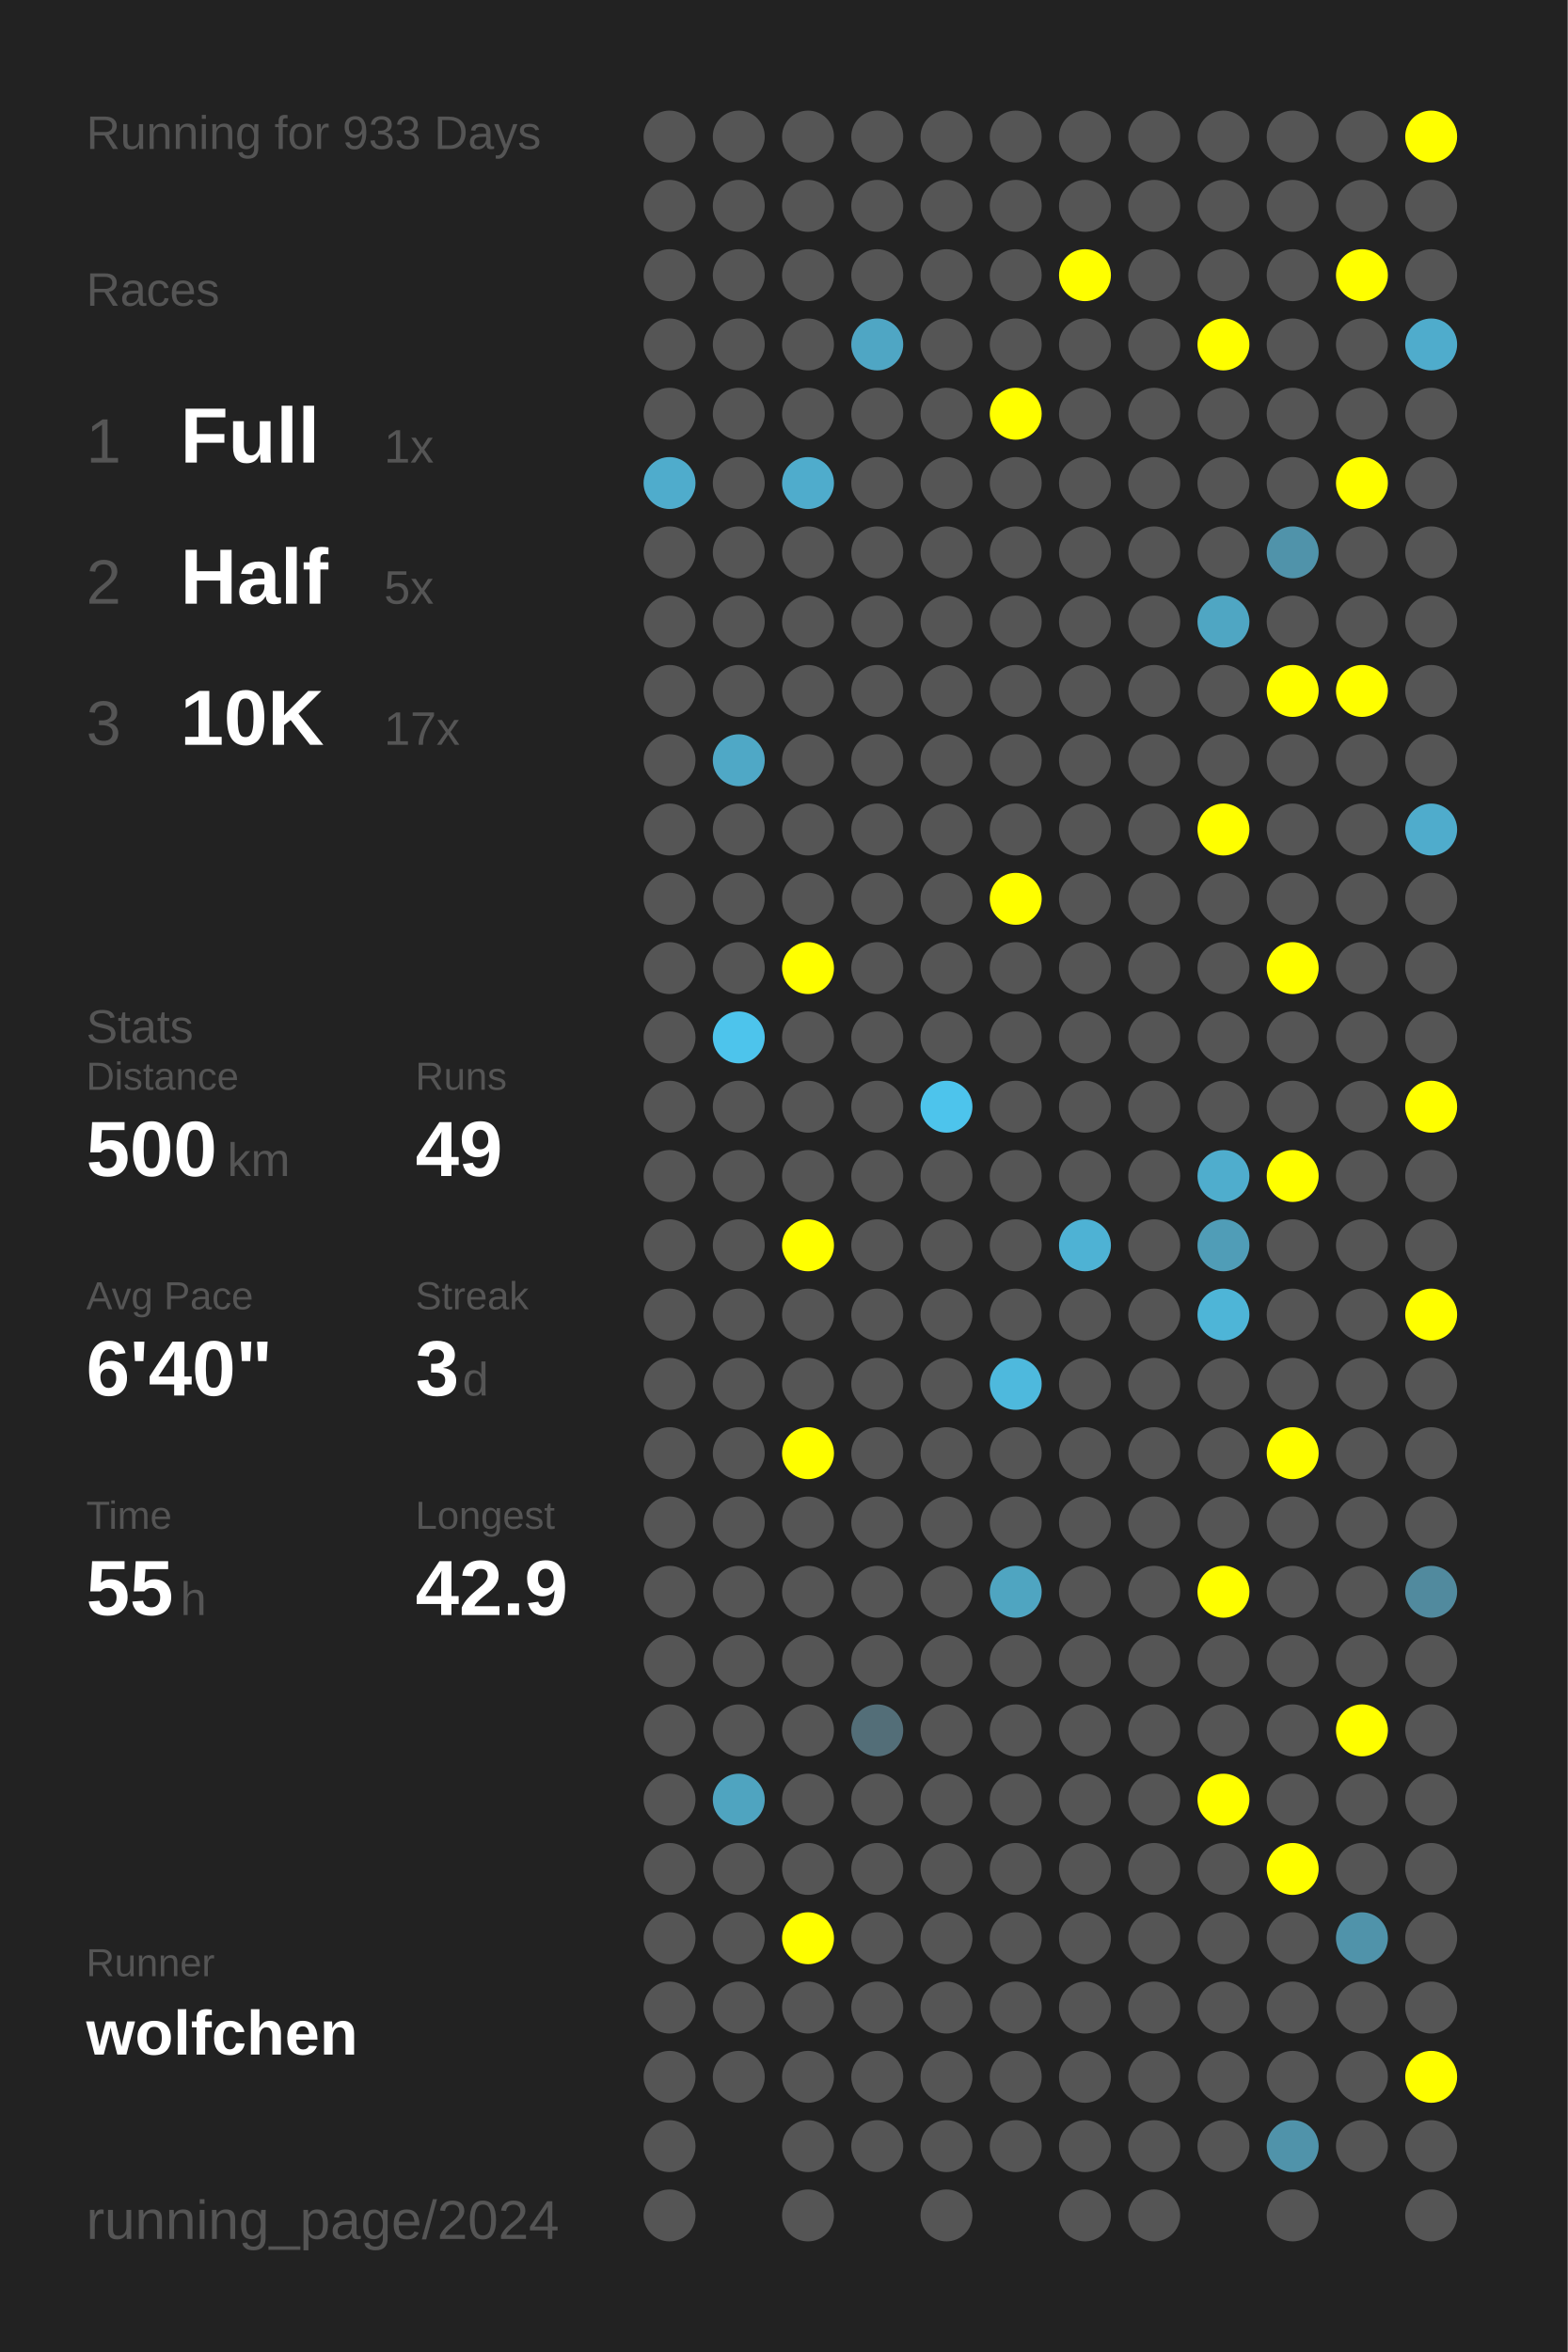
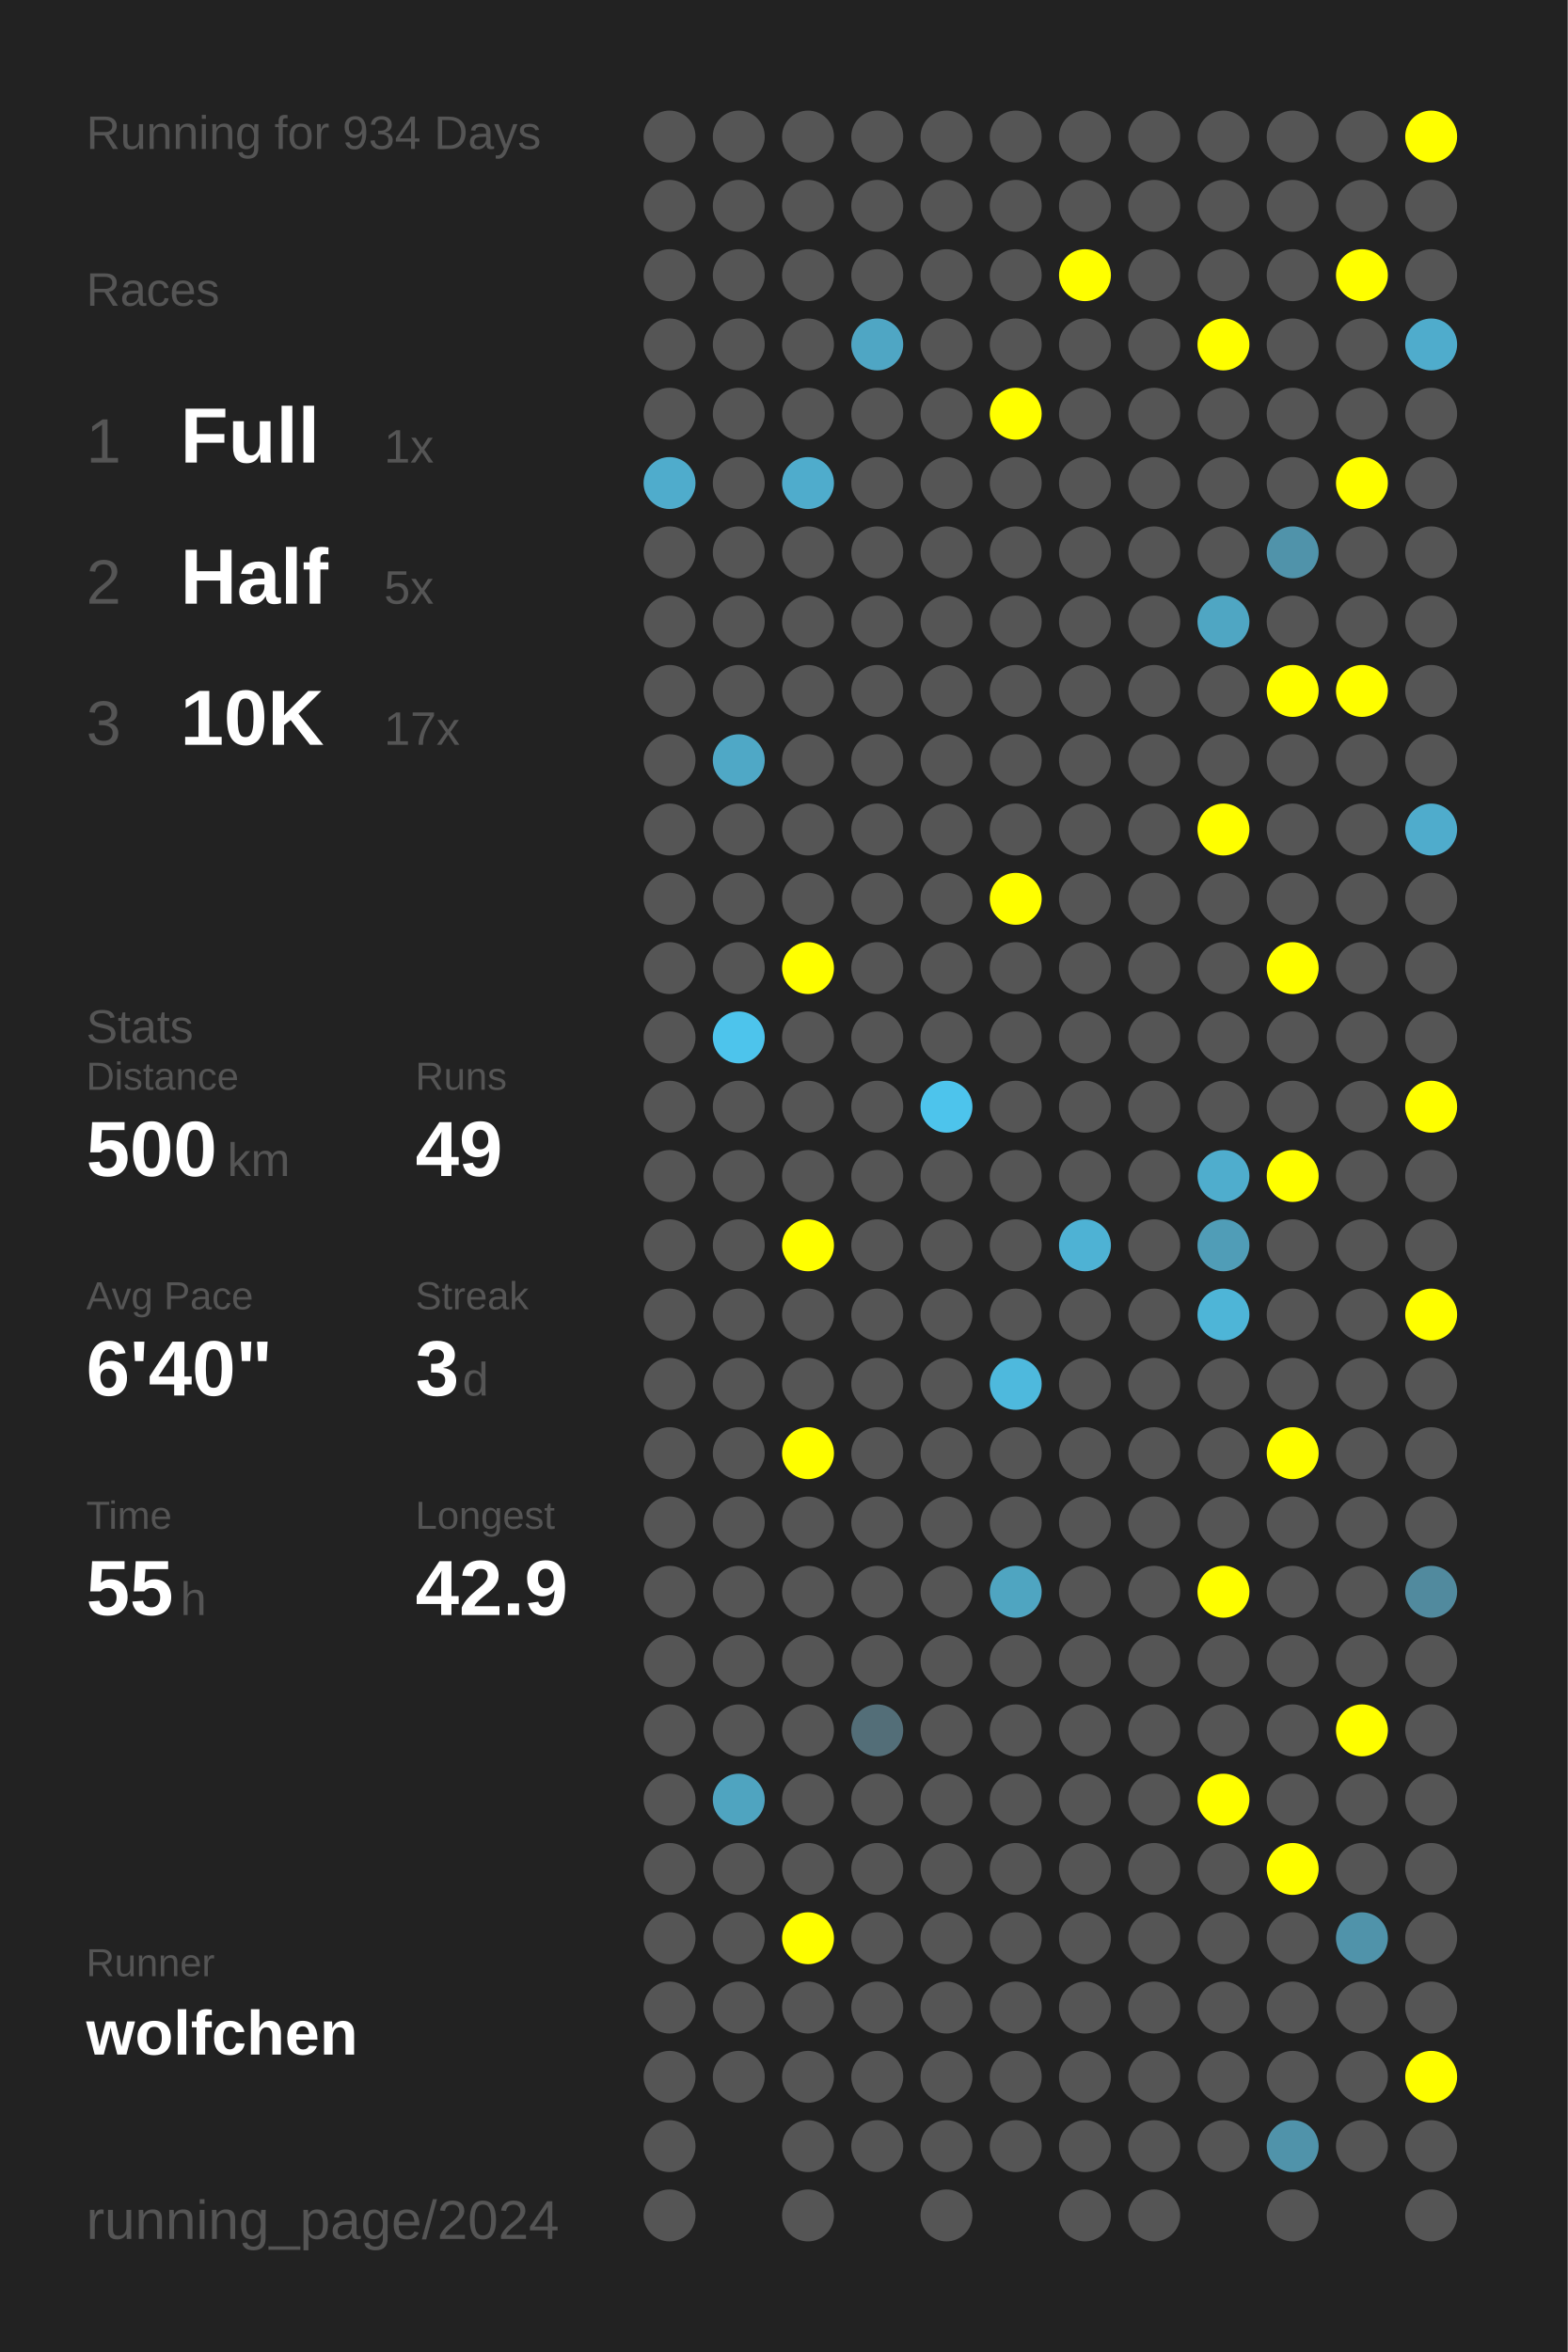
<svg xmlns="http://www.w3.org/2000/svg" baseProfile="full" height="300mm" version="1.1" viewBox="0,0,200,300" width="200mm">
  <defs />
  <rect fill="#222222" height="300" width="200" x="0" y="0" />
-   <text fill="#555555" style="font-size:6px; font-family:Arial;" x="11" y="19">Running for 933 Days</text>
+   <text fill="#555555" style="font-size:6px; font-family:Arial;" x="11" y="19">Running for 934 Days</text>
  <text fill="#555555" style="font-size:6px; font-family:Arial;" x="11" y="39">Races</text>
  <text fill="#555555" style="font-size:8px; font-family:Arial;" x="11" y="59">1</text>
  <text fill="#FFFFFF" style="font-size:10px; font-family:Arial; font-weight:bold;" x="23" y="59">Full</text>
  <text fill="#555555" style="font-size:6px; font-family:Arial;" x="49" y="59">1x</text>
  <text fill="#555555" style="font-size:8px; font-family:Arial;" x="11" y="77">2</text>
  <text fill="#FFFFFF" style="font-size:10px; font-family:Arial; font-weight:bold;" x="23" y="77">Half</text>
  <text fill="#555555" style="font-size:6px; font-family:Arial;" x="49" y="77">5x</text>
  <text fill="#555555" style="font-size:8px; font-family:Arial;" x="11" y="95">3</text>
  <text fill="#FFFFFF" style="font-size:10px; font-family:Arial; font-weight:bold;" x="23" y="95">10K</text>
  <text fill="#555555" style="font-size:6px; font-family:Arial;" x="49" y="95">17x</text>
  <text fill="#555555" style="font-size:6px; font-family:Arial;" x="11" y="133">Stats</text>
  <text fill="#555555" style="font-size:5px; font-family:Arial;" x="11" y="139">Distance</text>
  <text fill="#FFFFFF" style="font-size:10px; font-family:Arial; font-weight:bold;" x="11" y="150">500</text>
  <text fill="#555555" style="font-size:6px; font-family:Arial;" x="29" y="150">km</text>
  <text fill="#555555" style="font-size:5px; font-family:Arial;" x="53" y="139">Runs</text>
  <text fill="#FFFFFF" style="font-size:10px; font-family:Arial; font-weight:bold;" x="53" y="150">49</text>
  <text fill="#555555" style="font-size:5px; font-family:Arial;" x="11" y="167">Avg Pace</text>
  <text fill="#FFFFFF" style="font-size:10px; font-family:Arial; font-weight:bold;" x="11" y="178">6'40"</text>
  <text fill="#555555" style="font-size:5px; font-family:Arial;" x="53" y="167">Streak</text>
  <text fill="#FFFFFF" style="font-size:10px; font-family:Arial; font-weight:bold;" x="53" y="178">3</text>
  <text fill="#555555" style="font-size:6px; font-family:Arial;" x="59" y="178">d</text>
  <text fill="#555555" style="font-size:5px; font-family:Arial;" x="11" y="195">Time</text>
  <text fill="#FFFFFF" style="font-size:10px; font-family:Arial; font-weight:bold;" x="11" y="206">55</text>
  <text fill="#555555" style="font-size:6px; font-family:Arial;" x="23" y="206">h</text>
  <text fill="#555555" style="font-size:5px; font-family:Arial;" x="53" y="195">Longest</text>
  <text fill="#FFFFFF" style="font-size:10px; font-family:Arial; font-weight:bold;" x="53" y="206">42.9</text>
  <text fill="#555555" style="font-size:5px; font-family:Arial;" x="11" y="252.065">Runner</text>
  <text fill="#FFFFFF" style="font-size:8px; font-family:Arial; font-weight:bold;" x="11" y="262.065">wolfchen</text>
  <text fill="#555555" style="font-size:7px; font-family:Arial;" x="11" y="285.581">running_page/2024</text>
  <circle cx="85.417" cy="17.419" fill="#555555" r="3.312" />
  <circle cx="85.417" cy="26.258" fill="#555555" r="3.312" />
  <circle cx="85.417" cy="35.097" fill="#555555" r="3.312" />
  <circle cx="85.417" cy="43.935" fill="#555555" r="3.312" />
  <circle cx="85.417" cy="52.774" fill="#555555" r="3.312" />
  <circle cx="85.417" cy="61.613" fill="#4faccc" r="3.312" />
  <circle cx="85.417" cy="70.452" fill="#555555" r="3.312" />
  <circle cx="85.417" cy="79.29" fill="#555555" r="3.312" />
  <circle cx="85.417" cy="88.129" fill="#555555" r="3.312" />
  <circle cx="85.417" cy="96.968" fill="#555555" r="3.312" />
  <circle cx="85.417" cy="105.806" fill="#555555" r="3.312" />
  <circle cx="85.417" cy="114.645" fill="#555555" r="3.312" />
  <circle cx="85.417" cy="123.484" fill="#555555" r="3.312" />
  <circle cx="85.417" cy="132.323" fill="#555555" r="3.312" />
  <circle cx="85.417" cy="141.161" fill="#555555" r="3.312" />
  <circle cx="85.417" cy="150" fill="#555555" r="3.312" />
  <circle cx="85.417" cy="158.839" fill="#555555" r="3.312" />
  <circle cx="85.417" cy="167.677" fill="#555555" r="3.312" />
  <circle cx="85.417" cy="176.516" fill="#555555" r="3.312" />
  <circle cx="85.417" cy="185.355" fill="#555555" r="3.312" />
  <circle cx="85.417" cy="194.194" fill="#555555" r="3.312" />
  <circle cx="85.417" cy="203.032" fill="#555555" r="3.312" />
  <circle cx="85.417" cy="211.871" fill="#555555" r="3.312" />
  <circle cx="85.417" cy="220.71" fill="#555555" r="3.312" />
  <circle cx="85.417" cy="229.548" fill="#555555" r="3.312" />
  <circle cx="85.417" cy="238.387" fill="#555555" r="3.312" />
  <circle cx="85.417" cy="247.226" fill="#555555" r="3.312" />
  <circle cx="85.417" cy="256.065" fill="#555555" r="3.312" />
  <circle cx="85.417" cy="264.903" fill="#555555" r="3.312" />
  <circle cx="85.417" cy="273.742" fill="#555555" r="3.312" />
  <circle cx="85.417" cy="282.581" fill="#555555" r="3.312" />
  <circle cx="94.25" cy="17.419" fill="#555555" r="3.312" />
  <circle cx="94.25" cy="26.258" fill="#555555" r="3.312" />
  <circle cx="94.25" cy="35.097" fill="#555555" r="3.312" />
  <circle cx="94.25" cy="43.935" fill="#555555" r="3.312" />
  <circle cx="94.25" cy="52.774" fill="#555555" r="3.312" />
  <circle cx="94.25" cy="61.613" fill="#555555" r="3.312" />
  <circle cx="94.25" cy="70.452" fill="#555555" r="3.312" />
  <circle cx="94.25" cy="79.29" fill="#555555" r="3.312" />
  <circle cx="94.25" cy="88.129" fill="#555555" r="3.312" />
  <circle cx="94.25" cy="96.968" fill="#4fa8c6" r="3.312" />
  <circle cx="94.25" cy="105.806" fill="#555555" r="3.312" />
  <circle cx="94.25" cy="114.645" fill="#555555" r="3.312" />
  <circle cx="94.25" cy="123.484" fill="#555555" r="3.312" />
  <circle cx="94.25" cy="132.323" fill="#4dc4ec" r="3.312" />
  <circle cx="94.25" cy="141.161" fill="#555555" r="3.312" />
  <circle cx="94.25" cy="150" fill="#555555" r="3.312" />
  <circle cx="94.25" cy="158.839" fill="#555555" r="3.312" />
  <circle cx="94.25" cy="167.677" fill="#555555" r="3.312" />
  <circle cx="94.25" cy="176.516" fill="#555555" r="3.312" />
  <circle cx="94.25" cy="185.355" fill="#555555" r="3.312" />
  <circle cx="94.25" cy="194.194" fill="#555555" r="3.312" />
  <circle cx="94.25" cy="203.032" fill="#555555" r="3.312" />
  <circle cx="94.25" cy="211.871" fill="#555555" r="3.312" />
  <circle cx="94.25" cy="220.71" fill="#555555" r="3.312" />
  <circle cx="94.25" cy="229.548" fill="#4fa4c0" r="3.312" />
  <circle cx="94.25" cy="238.387" fill="#555555" r="3.312" />
  <circle cx="94.25" cy="247.226" fill="#555555" r="3.312" />
  <circle cx="94.25" cy="256.065" fill="#555555" r="3.312" />
  <circle cx="94.25" cy="264.903" fill="#555555" r="3.312" />
  <circle cx="103.083" cy="17.419" fill="#555555" r="3.312" />
  <circle cx="103.083" cy="26.258" fill="#555555" r="3.312" />
  <circle cx="103.083" cy="35.097" fill="#555555" r="3.312" />
  <circle cx="103.083" cy="43.935" fill="#555555" r="3.312" />
  <circle cx="103.083" cy="52.774" fill="#555555" r="3.312" />
  <circle cx="103.083" cy="61.613" fill="#4faccc" r="3.312" />
  <circle cx="103.083" cy="70.452" fill="#555555" r="3.312" />
  <circle cx="103.083" cy="79.29" fill="#555555" r="3.312" />
  <circle cx="103.083" cy="88.129" fill="#555555" r="3.312" />
  <circle cx="103.083" cy="96.968" fill="#555555" r="3.312" />
  <circle cx="103.083" cy="105.806" fill="#555555" r="3.312" />
  <circle cx="103.083" cy="114.645" fill="#555555" r="3.312" />
  <circle cx="103.083" cy="123.484" fill="#FFFF00" r="3.312" />
  <circle cx="103.083" cy="132.323" fill="#555555" r="3.312" />
  <circle cx="103.083" cy="141.161" fill="#555555" r="3.312" />
  <circle cx="103.083" cy="150" fill="#555555" r="3.312" />
  <circle cx="103.083" cy="158.839" fill="#FFFF00" r="3.312" />
  <circle cx="103.083" cy="167.677" fill="#555555" r="3.312" />
  <circle cx="103.083" cy="176.516" fill="#555555" r="3.312" />
  <circle cx="103.083" cy="185.355" fill="#FFFF00" r="3.312" />
  <circle cx="103.083" cy="194.194" fill="#555555" r="3.312" />
  <circle cx="103.083" cy="203.032" fill="#555555" r="3.312" />
  <circle cx="103.083" cy="211.871" fill="#555555" r="3.312" />
  <circle cx="103.083" cy="220.71" fill="#555555" r="3.312" />
  <circle cx="103.083" cy="229.548" fill="#555555" r="3.312" />
  <circle cx="103.083" cy="238.387" fill="#555555" r="3.312" />
  <circle cx="103.083" cy="247.226" fill="#FFFF00" r="3.312" />
  <circle cx="103.083" cy="256.065" fill="#555555" r="3.312" />
  <circle cx="103.083" cy="264.903" fill="#555555" r="3.312" />
  <circle cx="103.083" cy="273.742" fill="#555555" r="3.312" />
  <circle cx="103.083" cy="282.581" fill="#555555" r="3.312" />
  <circle cx="111.917" cy="17.419" fill="#555555" r="3.312" />
  <circle cx="111.917" cy="26.258" fill="#555555" r="3.312" />
  <circle cx="111.917" cy="35.097" fill="#555555" r="3.312" />
  <circle cx="111.917" cy="43.935" fill="#4fa6c4" r="3.312" />
  <circle cx="111.917" cy="52.774" fill="#555555" r="3.312" />
  <circle cx="111.917" cy="61.613" fill="#555555" r="3.312" />
  <circle cx="111.917" cy="70.452" fill="#555555" r="3.312" />
  <circle cx="111.917" cy="79.29" fill="#555555" r="3.312" />
  <circle cx="111.917" cy="88.129" fill="#555555" r="3.312" />
  <circle cx="111.917" cy="96.968" fill="#555555" r="3.312" />
  <circle cx="111.917" cy="105.806" fill="#555555" r="3.312" />
  <circle cx="111.917" cy="114.645" fill="#555555" r="3.312" />
  <circle cx="111.917" cy="123.484" fill="#555555" r="3.312" />
  <circle cx="111.917" cy="132.323" fill="#555555" r="3.312" />
  <circle cx="111.917" cy="141.161" fill="#555555" r="3.312" />
  <circle cx="111.917" cy="150" fill="#555555" r="3.312" />
  <circle cx="111.917" cy="158.839" fill="#555555" r="3.312" />
  <circle cx="111.917" cy="167.677" fill="#555555" r="3.312" />
  <circle cx="111.917" cy="176.516" fill="#555555" r="3.312" />
  <circle cx="111.917" cy="185.355" fill="#555555" r="3.312" />
  <circle cx="111.917" cy="194.194" fill="#555555" r="3.312" />
  <circle cx="111.917" cy="203.032" fill="#555555" r="3.312" />
  <circle cx="111.917" cy="211.871" fill="#555555" r="3.312" />
  <circle cx="111.917" cy="220.71" fill="#536e78" r="3.312" />
  <circle cx="111.917" cy="229.548" fill="#555555" r="3.312" />
  <circle cx="111.917" cy="238.387" fill="#555555" r="3.312" />
  <circle cx="111.917" cy="247.226" fill="#555555" r="3.312" />
  <circle cx="111.917" cy="256.065" fill="#555555" r="3.312" />
  <circle cx="111.917" cy="264.903" fill="#555555" r="3.312" />
  <circle cx="111.917" cy="273.742" fill="#555555" r="3.312" />
  <circle cx="120.75" cy="17.419" fill="#555555" r="3.312" />
  <circle cx="120.75" cy="26.258" fill="#555555" r="3.312" />
  <circle cx="120.75" cy="35.097" fill="#555555" r="3.312" />
  <circle cx="120.75" cy="43.935" fill="#555555" r="3.312" />
  <circle cx="120.75" cy="52.774" fill="#555555" r="3.312" />
  <circle cx="120.75" cy="61.613" fill="#555555" r="3.312" />
  <circle cx="120.75" cy="70.452" fill="#555555" r="3.312" />
  <circle cx="120.75" cy="79.29" fill="#555555" r="3.312" />
  <circle cx="120.75" cy="88.129" fill="#555555" r="3.312" />
  <circle cx="120.75" cy="96.968" fill="#555555" r="3.312" />
  <circle cx="120.75" cy="105.806" fill="#555555" r="3.312" />
  <circle cx="120.75" cy="114.645" fill="#555555" r="3.312" />
  <circle cx="120.75" cy="123.484" fill="#555555" r="3.312" />
  <circle cx="120.75" cy="132.323" fill="#555555" r="3.312" />
  <circle cx="120.75" cy="141.161" fill="#4dc4ec" r="3.312" />
  <circle cx="120.75" cy="150" fill="#555555" r="3.312" />
  <circle cx="120.75" cy="158.839" fill="#555555" r="3.312" />
  <circle cx="120.75" cy="167.677" fill="#555555" r="3.312" />
  <circle cx="120.75" cy="176.516" fill="#555555" r="3.312" />
  <circle cx="120.75" cy="185.355" fill="#555555" r="3.312" />
  <circle cx="120.75" cy="194.194" fill="#555555" r="3.312" />
  <circle cx="120.75" cy="203.032" fill="#555555" r="3.312" />
  <circle cx="120.75" cy="211.871" fill="#555555" r="3.312" />
  <circle cx="120.75" cy="220.71" fill="#555555" r="3.312" />
  <circle cx="120.75" cy="229.548" fill="#555555" r="3.312" />
  <circle cx="120.75" cy="238.387" fill="#555555" r="3.312" />
  <circle cx="120.75" cy="247.226" fill="#555555" r="3.312" />
  <circle cx="120.75" cy="256.065" fill="#555555" r="3.312" />
  <circle cx="120.75" cy="264.903" fill="#555555" r="3.312" />
  <circle cx="120.75" cy="273.742" fill="#555555" r="3.312" />
  <circle cx="120.75" cy="282.581" fill="#555555" r="3.312" />
  <circle cx="129.583" cy="17.419" fill="#555555" r="3.312" />
  <circle cx="129.583" cy="26.258" fill="#555555" r="3.312" />
  <circle cx="129.583" cy="35.097" fill="#555555" r="3.312" />
  <circle cx="129.583" cy="43.935" fill="#555555" r="3.312" />
  <circle cx="129.583" cy="52.774" fill="#FFFF00" r="3.312" />
  <circle cx="129.583" cy="61.613" fill="#555555" r="3.312" />
  <circle cx="129.583" cy="70.452" fill="#555555" r="3.312" />
  <circle cx="129.583" cy="79.29" fill="#555555" r="3.312" />
  <circle cx="129.583" cy="88.129" fill="#555555" r="3.312" />
  <circle cx="129.583" cy="96.968" fill="#555555" r="3.312" />
  <circle cx="129.583" cy="105.806" fill="#555555" r="3.312" />
  <circle cx="129.583" cy="114.645" fill="#FFFF00" r="3.312" />
  <circle cx="129.583" cy="123.484" fill="#555555" r="3.312" />
  <circle cx="129.583" cy="132.323" fill="#555555" r="3.312" />
  <circle cx="129.583" cy="141.161" fill="#555555" r="3.312" />
  <circle cx="129.583" cy="150" fill="#555555" r="3.312" />
  <circle cx="129.583" cy="158.839" fill="#555555" r="3.312" />
  <circle cx="129.583" cy="167.677" fill="#555555" r="3.312" />
  <circle cx="129.583" cy="176.516" fill="#4eb9dd" r="3.312" />
  <circle cx="129.583" cy="185.355" fill="#555555" r="3.312" />
  <circle cx="129.583" cy="194.194" fill="#555555" r="3.312" />
  <circle cx="129.583" cy="203.032" fill="#4fa5c1" r="3.312" />
  <circle cx="129.583" cy="211.871" fill="#555555" r="3.312" />
  <circle cx="129.583" cy="220.71" fill="#555555" r="3.312" />
  <circle cx="129.583" cy="229.548" fill="#555555" r="3.312" />
  <circle cx="129.583" cy="238.387" fill="#555555" r="3.312" />
  <circle cx="129.583" cy="247.226" fill="#555555" r="3.312" />
  <circle cx="129.583" cy="256.065" fill="#555555" r="3.312" />
  <circle cx="129.583" cy="264.903" fill="#555555" r="3.312" />
  <circle cx="129.583" cy="273.742" fill="#555555" r="3.312" />
  <circle cx="138.417" cy="17.419" fill="#555555" r="3.312" />
  <circle cx="138.417" cy="26.258" fill="#555555" r="3.312" />
  <circle cx="138.417" cy="35.097" fill="#FFFF00" r="3.312" />
  <circle cx="138.417" cy="43.935" fill="#555555" r="3.312" />
  <circle cx="138.417" cy="52.774" fill="#555555" r="3.312" />
  <circle cx="138.417" cy="61.613" fill="#555555" r="3.312" />
  <circle cx="138.417" cy="70.452" fill="#555555" r="3.312" />
  <circle cx="138.417" cy="79.29" fill="#555555" r="3.312" />
  <circle cx="138.417" cy="88.129" fill="#555555" r="3.312" />
  <circle cx="138.417" cy="96.968" fill="#555555" r="3.312" />
  <circle cx="138.417" cy="105.806" fill="#555555" r="3.312" />
  <circle cx="138.417" cy="114.645" fill="#555555" r="3.312" />
  <circle cx="138.417" cy="123.484" fill="#555555" r="3.312" />
  <circle cx="138.417" cy="132.323" fill="#555555" r="3.312" />
  <circle cx="138.417" cy="141.161" fill="#555555" r="3.312" />
  <circle cx="138.417" cy="150" fill="#555555" r="3.312" />
  <circle cx="138.417" cy="158.839" fill="#4eb2d4" r="3.312" />
  <circle cx="138.417" cy="167.677" fill="#555555" r="3.312" />
  <circle cx="138.417" cy="176.516" fill="#555555" r="3.312" />
  <circle cx="138.417" cy="185.355" fill="#555555" r="3.312" />
  <circle cx="138.417" cy="194.194" fill="#555555" r="3.312" />
  <circle cx="138.417" cy="203.032" fill="#555555" r="3.312" />
  <circle cx="138.417" cy="211.871" fill="#555555" r="3.312" />
  <circle cx="138.417" cy="220.71" fill="#555555" r="3.312" />
  <circle cx="138.417" cy="229.548" fill="#555555" r="3.312" />
  <circle cx="138.417" cy="238.387" fill="#555555" r="3.312" />
  <circle cx="138.417" cy="247.226" fill="#555555" r="3.312" />
  <circle cx="138.417" cy="256.065" fill="#555555" r="3.312" />
  <circle cx="138.417" cy="264.903" fill="#555555" r="3.312" />
  <circle cx="138.417" cy="273.742" fill="#555555" r="3.312" />
  <circle cx="138.417" cy="282.581" fill="#555555" r="3.312" />
  <circle cx="147.25" cy="17.419" fill="#555555" r="3.312" />
  <circle cx="147.25" cy="26.258" fill="#555555" r="3.312" />
  <circle cx="147.25" cy="35.097" fill="#555555" r="3.312" />
  <circle cx="147.25" cy="43.935" fill="#555555" r="3.312" />
  <circle cx="147.25" cy="52.774" fill="#555555" r="3.312" />
  <circle cx="147.25" cy="61.613" fill="#555555" r="3.312" />
  <circle cx="147.25" cy="70.452" fill="#555555" r="3.312" />
  <circle cx="147.25" cy="79.29" fill="#555555" r="3.312" />
  <circle cx="147.25" cy="88.129" fill="#555555" r="3.312" />
  <circle cx="147.25" cy="96.968" fill="#555555" r="3.312" />
  <circle cx="147.25" cy="105.806" fill="#555555" r="3.312" />
  <circle cx="147.25" cy="114.645" fill="#555555" r="3.312" />
  <circle cx="147.25" cy="123.484" fill="#555555" r="3.312" />
  <circle cx="147.25" cy="132.323" fill="#555555" r="3.312" />
  <circle cx="147.25" cy="141.161" fill="#555555" r="3.312" />
  <circle cx="147.25" cy="150" fill="#555555" r="3.312" />
  <circle cx="147.25" cy="158.839" fill="#555555" r="3.312" />
  <circle cx="147.25" cy="167.677" fill="#555555" r="3.312" />
  <circle cx="147.25" cy="176.516" fill="#555555" r="3.312" />
  <circle cx="147.25" cy="185.355" fill="#555555" r="3.312" />
  <circle cx="147.25" cy="194.194" fill="#555555" r="3.312" />
  <circle cx="147.25" cy="203.032" fill="#555555" r="3.312" />
  <circle cx="147.25" cy="211.871" fill="#555555" r="3.312" />
  <circle cx="147.25" cy="220.71" fill="#555555" r="3.312" />
  <circle cx="147.25" cy="229.548" fill="#555555" r="3.312" />
  <circle cx="147.25" cy="238.387" fill="#555555" r="3.312" />
  <circle cx="147.25" cy="247.226" fill="#555555" r="3.312" />
  <circle cx="147.25" cy="256.065" fill="#555555" r="3.312" />
  <circle cx="147.25" cy="264.903" fill="#555555" r="3.312" />
  <circle cx="147.25" cy="273.742" fill="#555555" r="3.312" />
  <circle cx="147.25" cy="282.581" fill="#555555" r="3.312" />
  <circle cx="156.083" cy="17.419" fill="#555555" r="3.312" />
  <circle cx="156.083" cy="26.258" fill="#555555" r="3.312" />
  <circle cx="156.083" cy="35.097" fill="#555555" r="3.312" />
  <circle cx="156.083" cy="43.935" fill="#FFFF00" r="3.312" />
  <circle cx="156.083" cy="52.774" fill="#555555" r="3.312" />
  <circle cx="156.083" cy="61.613" fill="#555555" r="3.312" />
  <circle cx="156.083" cy="70.452" fill="#555555" r="3.312" />
  <circle cx="156.083" cy="79.29" fill="#4fa6c3" r="3.312" />
  <circle cx="156.083" cy="88.129" fill="#555555" r="3.312" />
  <circle cx="156.083" cy="96.968" fill="#555555" r="3.312" />
  <circle cx="156.083" cy="105.806" fill="#FFFF00" r="3.312" />
  <circle cx="156.083" cy="114.645" fill="#555555" r="3.312" />
  <circle cx="156.083" cy="123.484" fill="#555555" r="3.312" />
  <circle cx="156.083" cy="132.323" fill="#555555" r="3.312" />
  <circle cx="156.083" cy="141.161" fill="#555555" r="3.312" />
  <circle cx="156.083" cy="150" fill="#4fadcd" r="3.312" />
  <circle cx="156.083" cy="158.839" fill="#509db7" r="3.312" />
  <circle cx="156.083" cy="167.677" fill="#4eb5d7" r="3.312" />
  <circle cx="156.083" cy="176.516" fill="#555555" r="3.312" />
  <circle cx="156.083" cy="185.355" fill="#555555" r="3.312" />
  <circle cx="156.083" cy="194.194" fill="#555555" r="3.312" />
  <circle cx="156.083" cy="203.032" fill="#FFFF00" r="3.312" />
  <circle cx="156.083" cy="211.871" fill="#555555" r="3.312" />
  <circle cx="156.083" cy="220.71" fill="#555555" r="3.312" />
  <circle cx="156.083" cy="229.548" fill="#FFFF00" r="3.312" />
  <circle cx="156.083" cy="238.387" fill="#555555" r="3.312" />
  <circle cx="156.083" cy="247.226" fill="#555555" r="3.312" />
  <circle cx="156.083" cy="256.065" fill="#555555" r="3.312" />
  <circle cx="156.083" cy="264.903" fill="#555555" r="3.312" />
  <circle cx="156.083" cy="273.742" fill="#555555" r="3.312" />
  <circle cx="164.917" cy="17.419" fill="#555555" r="3.312" />
  <circle cx="164.917" cy="26.258" fill="#555555" r="3.312" />
  <circle cx="164.917" cy="35.097" fill="#555555" r="3.312" />
  <circle cx="164.917" cy="43.935" fill="#555555" r="3.312" />
  <circle cx="164.917" cy="52.774" fill="#555555" r="3.312" />
  <circle cx="164.917" cy="61.613" fill="#555555" r="3.312" />
  <circle cx="164.917" cy="70.452" fill="#5093aa" r="3.312" />
  <circle cx="164.917" cy="79.29" fill="#555555" r="3.312" />
  <circle cx="164.917" cy="88.129" fill="#FFFF00" r="3.312" />
  <circle cx="164.917" cy="96.968" fill="#555555" r="3.312" />
  <circle cx="164.917" cy="105.806" fill="#555555" r="3.312" />
  <circle cx="164.917" cy="114.645" fill="#555555" r="3.312" />
  <circle cx="164.917" cy="123.484" fill="#FFFF00" r="3.312" />
  <circle cx="164.917" cy="132.323" fill="#555555" r="3.312" />
  <circle cx="164.917" cy="141.161" fill="#555555" r="3.312" />
  <circle cx="164.917" cy="150" fill="#FFFF00" r="3.312" />
  <circle cx="164.917" cy="158.839" fill="#555555" r="3.312" />
  <circle cx="164.917" cy="167.677" fill="#555555" r="3.312" />
  <circle cx="164.917" cy="176.516" fill="#555555" r="3.312" />
  <circle cx="164.917" cy="185.355" fill="#FFFF00" r="3.312" />
  <circle cx="164.917" cy="194.194" fill="#555555" r="3.312" />
  <circle cx="164.917" cy="203.032" fill="#555555" r="3.312" />
  <circle cx="164.917" cy="211.871" fill="#555555" r="3.312" />
  <circle cx="164.917" cy="220.71" fill="#555555" r="3.312" />
  <circle cx="164.917" cy="229.548" fill="#555555" r="3.312" />
  <circle cx="164.917" cy="238.387" fill="#FFFF00" r="3.312" />
  <circle cx="164.917" cy="247.226" fill="#555555" r="3.312" />
  <circle cx="164.917" cy="256.065" fill="#555555" r="3.312" />
  <circle cx="164.917" cy="264.903" fill="#555555" r="3.312" />
  <circle cx="164.917" cy="273.742" fill="#5093aa" r="3.312" />
  <circle cx="164.917" cy="282.581" fill="#555555" r="3.312" />
  <circle cx="173.75" cy="17.419" fill="#555555" r="3.312" />
  <circle cx="173.75" cy="26.258" fill="#555555" r="3.312" />
  <circle cx="173.75" cy="35.097" fill="#FFFF00" r="3.312" />
  <circle cx="173.75" cy="43.935" fill="#555555" r="3.312" />
  <circle cx="173.75" cy="52.774" fill="#555555" r="3.312" />
  <circle cx="173.75" cy="61.613" fill="#FFFF00" r="3.312" />
  <circle cx="173.75" cy="70.452" fill="#555555" r="3.312" />
  <circle cx="173.75" cy="79.29" fill="#555555" r="3.312" />
  <circle cx="173.75" cy="88.129" fill="#FFFF00" r="3.312" />
  <circle cx="173.75" cy="96.968" fill="#555555" r="3.312" />
  <circle cx="173.75" cy="105.806" fill="#555555" r="3.312" />
  <circle cx="173.75" cy="114.645" fill="#555555" r="3.312" />
  <circle cx="173.75" cy="123.484" fill="#555555" r="3.312" />
  <circle cx="173.75" cy="132.323" fill="#555555" r="3.312" />
  <circle cx="173.75" cy="141.161" fill="#555555" r="3.312" />
  <circle cx="173.75" cy="150" fill="#555555" r="3.312" />
  <circle cx="173.75" cy="158.839" fill="#555555" r="3.312" />
  <circle cx="173.75" cy="167.677" fill="#555555" r="3.312" />
  <circle cx="173.75" cy="176.516" fill="#555555" r="3.312" />
  <circle cx="173.75" cy="185.355" fill="#555555" r="3.312" />
  <circle cx="173.75" cy="194.194" fill="#555555" r="3.312" />
  <circle cx="173.75" cy="203.032" fill="#555555" r="3.312" />
  <circle cx="173.75" cy="211.871" fill="#555555" r="3.312" />
  <circle cx="173.75" cy="220.71" fill="#FFFF00" r="3.312" />
  <circle cx="173.75" cy="229.548" fill="#555555" r="3.312" />
  <circle cx="173.75" cy="238.387" fill="#555555" r="3.312" />
  <circle cx="173.75" cy="247.226" fill="#5093aa" r="3.312" />
  <circle cx="173.75" cy="256.065" fill="#555555" r="3.312" />
  <circle cx="173.75" cy="264.903" fill="#555555" r="3.312" />
  <circle cx="173.75" cy="273.742" fill="#555555" r="3.312" />
  <circle cx="182.583" cy="17.419" fill="#FFFF00" r="3.312" />
  <circle cx="182.583" cy="26.258" fill="#555555" r="3.312" />
  <circle cx="182.583" cy="35.097" fill="#555555" r="3.312" />
  <circle cx="182.583" cy="43.935" fill="#4faccc" r="3.312" />
  <circle cx="182.583" cy="52.774" fill="#555555" r="3.312" />
  <circle cx="182.583" cy="61.613" fill="#555555" r="3.312" />
  <circle cx="182.583" cy="70.452" fill="#555555" r="3.312" />
  <circle cx="182.583" cy="79.29" fill="#555555" r="3.312" />
  <circle cx="182.583" cy="88.129" fill="#555555" r="3.312" />
  <circle cx="182.583" cy="96.968" fill="#555555" r="3.312" />
  <circle cx="182.583" cy="105.806" fill="#4faccc" r="3.312" />
  <circle cx="182.583" cy="114.645" fill="#555555" r="3.312" />
  <circle cx="182.583" cy="123.484" fill="#555555" r="3.312" />
  <circle cx="182.583" cy="132.323" fill="#555555" r="3.312" />
  <circle cx="182.583" cy="141.161" fill="#FFFF00" r="3.312" />
  <circle cx="182.583" cy="150" fill="#555555" r="3.312" />
  <circle cx="182.583" cy="158.839" fill="#555555" r="3.312" />
  <circle cx="182.583" cy="167.677" fill="#FFFF00" r="3.312" />
  <circle cx="182.583" cy="176.516" fill="#555555" r="3.312" />
  <circle cx="182.583" cy="185.355" fill="#555555" r="3.312" />
  <circle cx="182.583" cy="194.194" fill="#555555" r="3.312" />
  <circle cx="182.583" cy="203.032" fill="#518a9e" r="3.312" />
  <circle cx="182.583" cy="211.871" fill="#555555" r="3.312" />
  <circle cx="182.583" cy="220.71" fill="#555555" r="3.312" />
  <circle cx="182.583" cy="229.548" fill="#555555" r="3.312" />
  <circle cx="182.583" cy="238.387" fill="#555555" r="3.312" />
  <circle cx="182.583" cy="247.226" fill="#555555" r="3.312" />
  <circle cx="182.583" cy="256.065" fill="#555555" r="3.312" />
  <circle cx="182.583" cy="264.903" fill="#FFFF00" r="3.312" />
  <circle cx="182.583" cy="273.742" fill="#555555" r="3.312" />
  <circle cx="182.583" cy="282.581" fill="#555555" r="3.312" />
</svg>
